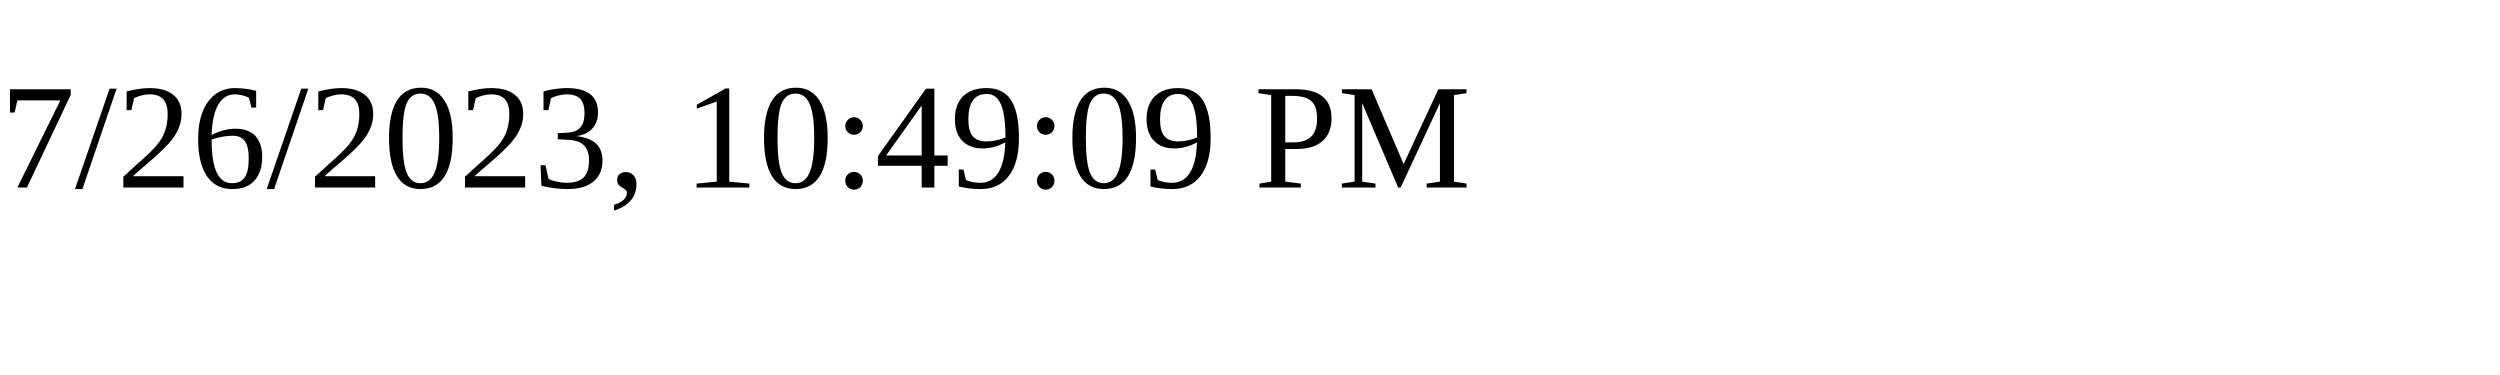
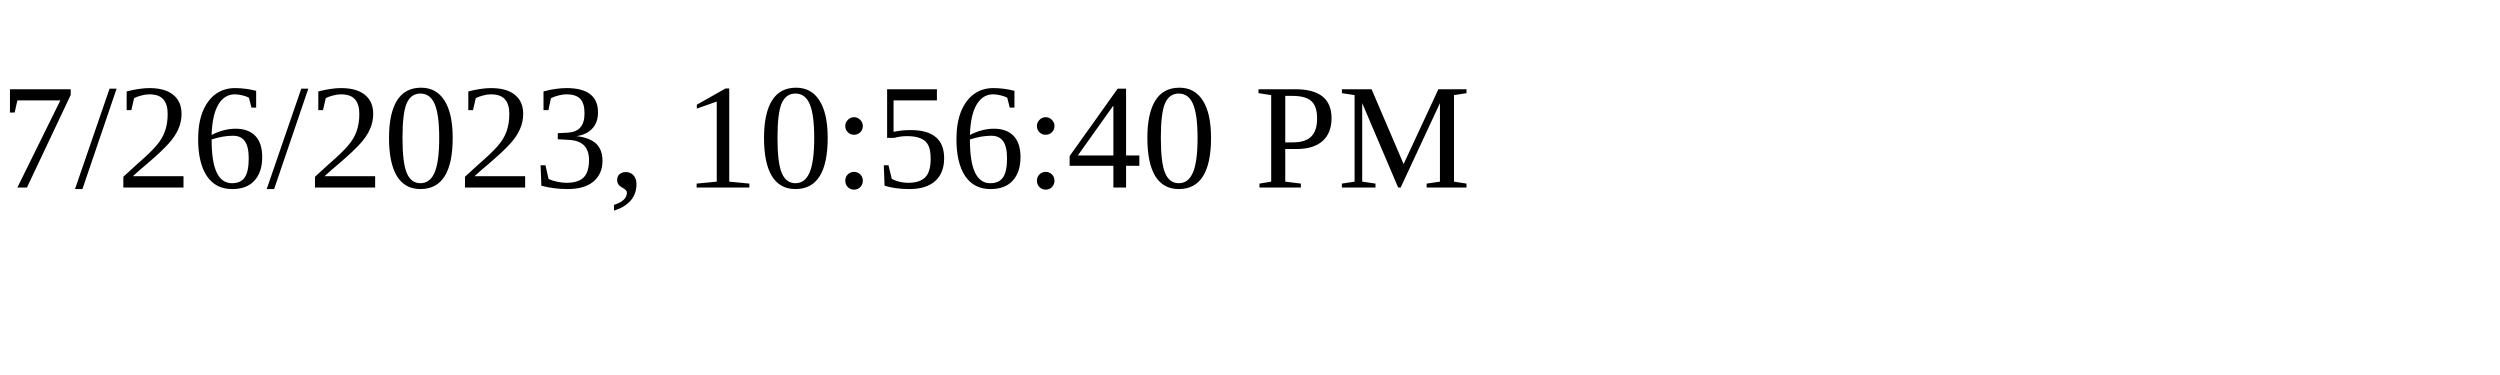
<svg xmlns="http://www.w3.org/2000/svg" height="30" width="200">
-   <text x="0" y="15">7/26/2023, 10:49:09 PM</text>
+   <text x="0" y="15">7/26/2023, 10:56:40 PM</text>
</svg>
